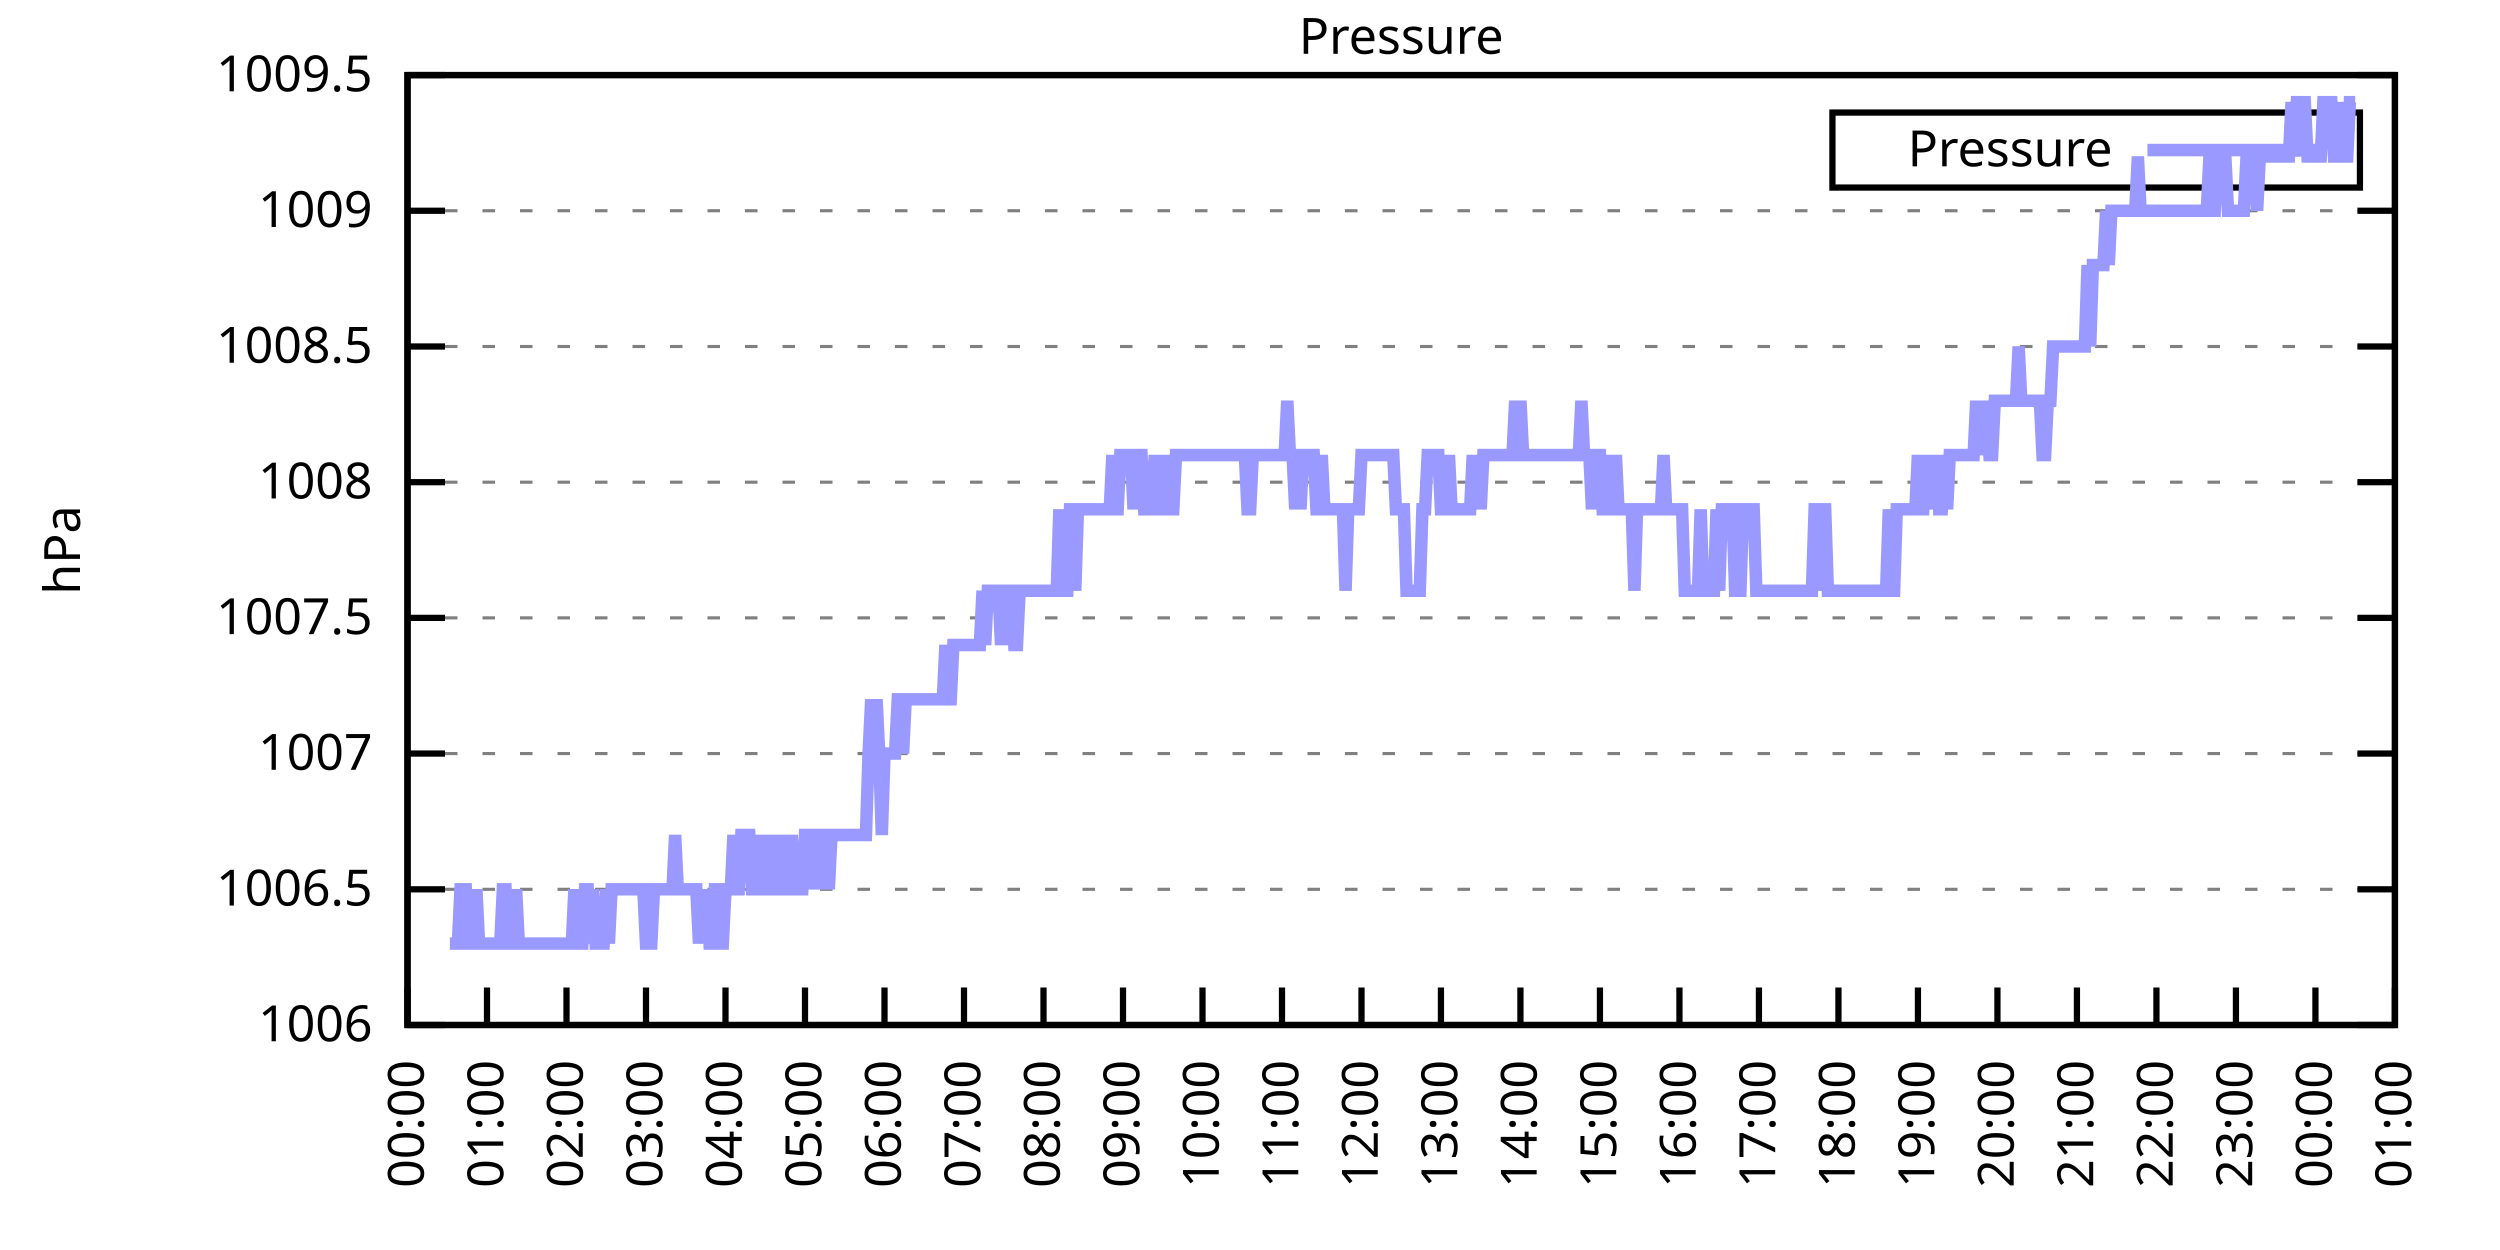
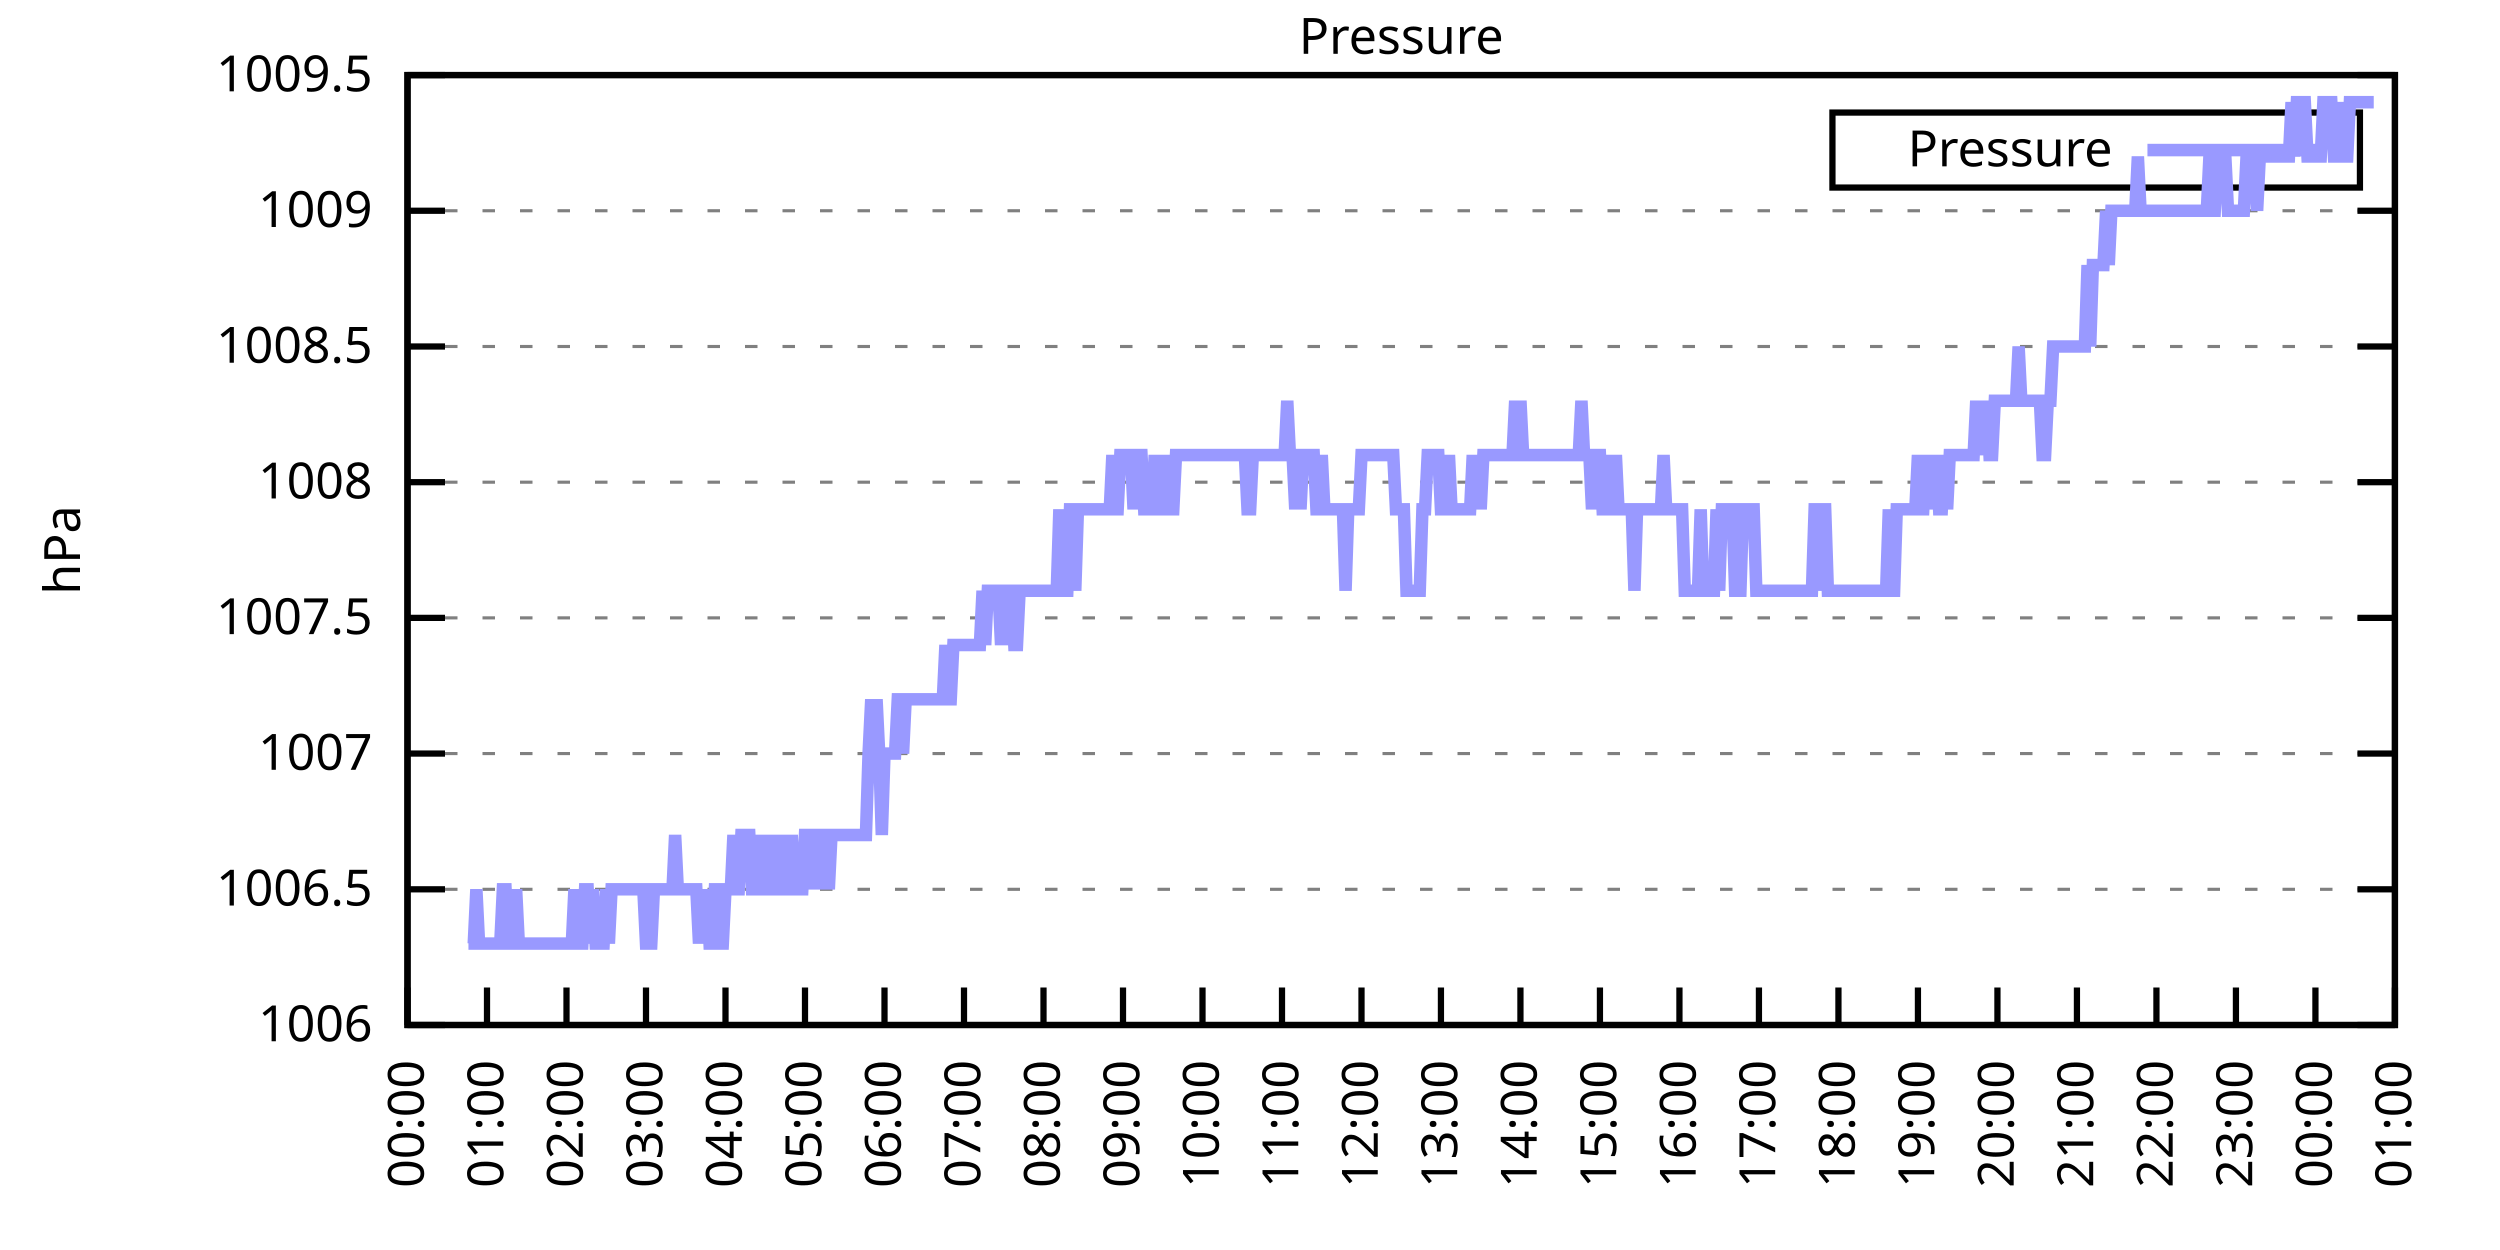
<svg xmlns="http://www.w3.org/2000/svg" xmlns:xlink="http://www.w3.org/1999/xlink" width="400" height="200" viewBox="0 0 400 200">
  <g id="gnuplot_canvas">
    <rect x="0" y="0" width="400" height="200" fill="none" />
    <defs>
      <circle id="gpDot" r="0.5" stroke-width="0.5" stroke="currentColor" />
      <path id="gpPt0" stroke-width="0.333" stroke="currentColor" d="M-1,0 h2 M0,-1 v2" />
      <path id="gpPt1" stroke-width="0.333" stroke="currentColor" d="M-1,-1 L1,1 M1,-1 L-1,1" />
      <path id="gpPt2" stroke-width="0.333" stroke="currentColor" d="M-1,0 L1,0 M0,-1 L0,1 M-1,-1 L1,1 M-1,1 L1,-1" />
      <rect id="gpPt3" stroke-width="0.333" stroke="currentColor" x="-1" y="-1" width="2" height="2" />
      <rect id="gpPt4" stroke-width="0.333" stroke="currentColor" fill="currentColor" x="-1" y="-1" width="2" height="2" />
      <circle id="gpPt5" stroke-width="0.333" stroke="currentColor" cx="0" cy="0" r="1" />
      <use xlink:href="#gpPt5" id="gpPt6" fill="currentColor" stroke="none" />
      <path id="gpPt7" stroke-width="0.333" stroke="currentColor" d="M0,-1.33 L-1.33,0.67 L1.33,0.67 z" />
      <use xlink:href="#gpPt7" id="gpPt8" fill="currentColor" stroke="none" />
      <use xlink:href="#gpPt7" id="gpPt9" stroke="currentColor" transform="rotate(180)" />
      <use xlink:href="#gpPt9" id="gpPt10" fill="currentColor" stroke="none" />
      <use xlink:href="#gpPt3" id="gpPt11" stroke="currentColor" transform="rotate(45)" />
      <use xlink:href="#gpPt11" id="gpPt12" fill="currentColor" stroke="none" />
      <path id="gpPt13" stroke-width="0.333" stroke="currentColor" d="M0,1.330 L1.265,0.411 L0.782,-1.067 L-0.782,-1.076 L-1.265,0.411 z" />
      <use xlink:href="#gpPt13" id="gpPt14" fill="currentColor" stroke="none" />
      <filter id="textbox" filterUnits="objectBoundingBox" x="0" y="0" height="1" width="1">
        <feFlood flood-color="white" flood-opacity="1" result="bgnd" />
        <feComposite in="SourceGraphic" in2="bgnd" operator="atop" />
      </filter>
      <filter id="greybox" filterUnits="objectBoundingBox" x="0" y="0" height="1" width="1">
        <feFlood flood-color="lightgrey" flood-opacity="1" result="grey" />
        <feComposite in="SourceGraphic" in2="grey" operator="atop" />
      </filter>
    </defs>
    <g fill="none" color="white" stroke="currentColor" stroke-width="1.00" stroke-linecap="butt" stroke-linejoin="miter">
</g>
    <g fill="none" color="black" stroke="currentColor" stroke-width="1.00" stroke-linecap="butt" stroke-linejoin="miter">
      <g stroke="none" shape-rendering="crispEdges">
        <polygon fill="rgb(255, 255, 255)" points="65.20,164.00 383.18,164.00 383.18,12.02 65.20,12.02 " />
      </g>
    </g>
    <g fill="none" color="black" stroke="currentColor" stroke-width="1.00" stroke-linecap="butt" stroke-linejoin="miter">
</g>
    <g fill="none" color="black" stroke="black" stroke-width="0.50" stroke-linecap="butt" stroke-linejoin="miter">
</g>
    <g fill="none" color="gray" stroke="currentColor" stroke-width="0.50" stroke-linecap="butt" stroke-linejoin="miter">
      <path stroke="gray" stroke-dasharray="2,4" class="gridline" d="M65.20,164.00 L383.19,164.00  " />
    </g>
    <g fill="none" color="gray" stroke="gray" stroke-width="1.00" stroke-linecap="butt" stroke-linejoin="miter">
</g>
    <g fill="none" color="black" stroke="currentColor" stroke-width="1.00" stroke-linecap="butt" stroke-linejoin="miter">
      <path stroke="black" d="M65.20,164.00 L71.20,164.00 M383.19,164.00 L377.19,164.00  " />
      <g transform="translate(59.60,166.60)" stroke="none" fill="black" font-family="Sans" font-size="8.00" text-anchor="end">
        <text>
          <tspan font-family="Sans"> 1006</tspan>
        </text>
      </g>
    </g>
    <g fill="none" color="black" stroke="currentColor" stroke-width="1.00" stroke-linecap="butt" stroke-linejoin="miter">
</g>
    <g fill="none" color="black" stroke="black" stroke-width="0.50" stroke-linecap="butt" stroke-linejoin="miter">
</g>
    <g fill="none" color="gray" stroke="currentColor" stroke-width="0.50" stroke-linecap="butt" stroke-linejoin="miter">
      <path stroke="gray" stroke-dasharray="2,4" class="gridline" d="M65.20,142.29 L383.19,142.29  " />
    </g>
    <g fill="none" color="gray" stroke="gray" stroke-width="1.00" stroke-linecap="butt" stroke-linejoin="miter">
</g>
    <g fill="none" color="black" stroke="currentColor" stroke-width="1.00" stroke-linecap="butt" stroke-linejoin="miter">
      <path stroke="black" d="M65.20,142.29 L71.20,142.29 M383.19,142.29 L377.19,142.29  " />
      <g transform="translate(59.60,144.89)" stroke="none" fill="black" font-family="Sans" font-size="8.00" text-anchor="end">
        <text>
          <tspan font-family="Sans"> 1006.5</tspan>
        </text>
      </g>
    </g>
    <g fill="none" color="black" stroke="currentColor" stroke-width="1.00" stroke-linecap="butt" stroke-linejoin="miter">
</g>
    <g fill="none" color="black" stroke="black" stroke-width="0.50" stroke-linecap="butt" stroke-linejoin="miter">
</g>
    <g fill="none" color="gray" stroke="currentColor" stroke-width="0.50" stroke-linecap="butt" stroke-linejoin="miter">
      <path stroke="gray" stroke-dasharray="2,4" class="gridline" d="M65.20,120.57 L383.19,120.57  " />
    </g>
    <g fill="none" color="gray" stroke="gray" stroke-width="1.00" stroke-linecap="butt" stroke-linejoin="miter">
</g>
    <g fill="none" color="black" stroke="currentColor" stroke-width="1.00" stroke-linecap="butt" stroke-linejoin="miter">
      <path stroke="black" d="M65.20,120.57 L71.20,120.57 M383.19,120.57 L377.19,120.57  " />
      <g transform="translate(59.60,123.17)" stroke="none" fill="black" font-family="Sans" font-size="8.00" text-anchor="end">
        <text>
          <tspan font-family="Sans"> 1007</tspan>
        </text>
      </g>
    </g>
    <g fill="none" color="black" stroke="currentColor" stroke-width="1.00" stroke-linecap="butt" stroke-linejoin="miter">
</g>
    <g fill="none" color="black" stroke="black" stroke-width="0.50" stroke-linecap="butt" stroke-linejoin="miter">
</g>
    <g fill="none" color="gray" stroke="currentColor" stroke-width="0.50" stroke-linecap="butt" stroke-linejoin="miter">
      <path stroke="gray" stroke-dasharray="2,4" class="gridline" d="M65.20,98.86 L383.19,98.86  " />
    </g>
    <g fill="none" color="gray" stroke="gray" stroke-width="1.00" stroke-linecap="butt" stroke-linejoin="miter">
</g>
    <g fill="none" color="black" stroke="currentColor" stroke-width="1.00" stroke-linecap="butt" stroke-linejoin="miter">
      <path stroke="black" d="M65.20,98.86 L71.20,98.86 M383.19,98.86 L377.19,98.86  " />
      <g transform="translate(59.60,101.46)" stroke="none" fill="black" font-family="Sans" font-size="8.00" text-anchor="end">
        <text>
          <tspan font-family="Sans"> 1007.5</tspan>
        </text>
      </g>
    </g>
    <g fill="none" color="black" stroke="currentColor" stroke-width="1.00" stroke-linecap="butt" stroke-linejoin="miter">
</g>
    <g fill="none" color="black" stroke="black" stroke-width="0.50" stroke-linecap="butt" stroke-linejoin="miter">
</g>
    <g fill="none" color="gray" stroke="currentColor" stroke-width="0.50" stroke-linecap="butt" stroke-linejoin="miter">
      <path stroke="gray" stroke-dasharray="2,4" class="gridline" d="M65.20,77.15 L383.19,77.15  " />
    </g>
    <g fill="none" color="gray" stroke="gray" stroke-width="1.00" stroke-linecap="butt" stroke-linejoin="miter">
</g>
    <g fill="none" color="black" stroke="currentColor" stroke-width="1.00" stroke-linecap="butt" stroke-linejoin="miter">
      <path stroke="black" d="M65.20,77.15 L71.20,77.15 M383.19,77.15 L377.19,77.15  " />
      <g transform="translate(59.60,79.75)" stroke="none" fill="black" font-family="Sans" font-size="8.00" text-anchor="end">
        <text>
          <tspan font-family="Sans"> 1008</tspan>
        </text>
      </g>
    </g>
    <g fill="none" color="black" stroke="currentColor" stroke-width="1.00" stroke-linecap="butt" stroke-linejoin="miter">
</g>
    <g fill="none" color="black" stroke="black" stroke-width="0.50" stroke-linecap="butt" stroke-linejoin="miter">
</g>
    <g fill="none" color="gray" stroke="currentColor" stroke-width="0.50" stroke-linecap="butt" stroke-linejoin="miter">
      <path stroke="gray" stroke-dasharray="2,4" class="gridline" d="M65.20,55.44 L383.19,55.44  " />
    </g>
    <g fill="none" color="gray" stroke="gray" stroke-width="1.00" stroke-linecap="butt" stroke-linejoin="miter">
</g>
    <g fill="none" color="black" stroke="currentColor" stroke-width="1.00" stroke-linecap="butt" stroke-linejoin="miter">
      <path stroke="black" d="M65.20,55.44 L71.20,55.44 M383.19,55.44 L377.19,55.44  " />
      <g transform="translate(59.60,58.04)" stroke="none" fill="black" font-family="Sans" font-size="8.00" text-anchor="end">
        <text>
          <tspan font-family="Sans"> 1008.5</tspan>
        </text>
      </g>
    </g>
    <g fill="none" color="black" stroke="currentColor" stroke-width="1.00" stroke-linecap="butt" stroke-linejoin="miter">
</g>
    <g fill="none" color="black" stroke="black" stroke-width="0.50" stroke-linecap="butt" stroke-linejoin="miter">
</g>
    <g fill="none" color="gray" stroke="currentColor" stroke-width="0.50" stroke-linecap="butt" stroke-linejoin="miter">
      <path stroke="gray" stroke-dasharray="2,4" class="gridline" d="M65.20,33.72 L383.19,33.72  " />
    </g>
    <g fill="none" color="gray" stroke="gray" stroke-width="1.00" stroke-linecap="butt" stroke-linejoin="miter">
</g>
    <g fill="none" color="black" stroke="currentColor" stroke-width="1.00" stroke-linecap="butt" stroke-linejoin="miter">
      <path stroke="black" d="M65.20,33.72 L71.20,33.72 M383.19,33.72 L377.19,33.72  " />
      <g transform="translate(59.60,36.32)" stroke="none" fill="black" font-family="Sans" font-size="8.00" text-anchor="end">
        <text>
          <tspan font-family="Sans"> 1009</tspan>
        </text>
      </g>
    </g>
    <g fill="none" color="black" stroke="currentColor" stroke-width="1.00" stroke-linecap="butt" stroke-linejoin="miter">
</g>
    <g fill="none" color="black" stroke="black" stroke-width="0.50" stroke-linecap="butt" stroke-linejoin="miter">
</g>
    <g fill="none" color="gray" stroke="currentColor" stroke-width="0.50" stroke-linecap="butt" stroke-linejoin="miter">
      <path stroke="gray" stroke-dasharray="2,4" class="gridline" d="M65.20,12.01 L383.19,12.01  " />
    </g>
    <g fill="none" color="gray" stroke="gray" stroke-width="1.00" stroke-linecap="butt" stroke-linejoin="miter">
</g>
    <g fill="none" color="black" stroke="currentColor" stroke-width="1.00" stroke-linecap="butt" stroke-linejoin="miter">
      <path stroke="black" d="M65.20,12.01 L71.20,12.01 M383.19,12.01 L377.19,12.01  " />
      <g transform="translate(59.60,14.61)" stroke="none" fill="black" font-family="Sans" font-size="8.00" text-anchor="end">
        <text>
          <tspan font-family="Sans"> 1009.5</tspan>
        </text>
      </g>
    </g>
    <g fill="none" color="black" stroke="currentColor" stroke-width="1.00" stroke-linecap="butt" stroke-linejoin="miter">
      <path stroke="black" d="M65.20,164.00 L65.20,158.00  " />
      <g transform="translate(67.80,169.60) rotate(270.00)" stroke="none" fill="black" font-family="Sans" font-size="8.00" text-anchor="end">
        <text>
          <tspan font-family="Sans">00:00</tspan>
        </text>
      </g>
    </g>
    <g fill="none" color="black" stroke="currentColor" stroke-width="1.00" stroke-linecap="butt" stroke-linejoin="miter">
      <path stroke="black" d="M77.92,164.00 L77.92,158.00  " />
      <g transform="translate(80.52,169.60) rotate(270.00)" stroke="none" fill="black" font-family="Sans" font-size="8.00" text-anchor="end">
        <text>
          <tspan font-family="Sans">01:00</tspan>
        </text>
      </g>
    </g>
    <g fill="none" color="black" stroke="currentColor" stroke-width="1.00" stroke-linecap="butt" stroke-linejoin="miter">
      <path stroke="black" d="M90.64,164.00 L90.64,158.00  " />
      <g transform="translate(93.24,169.60) rotate(270.00)" stroke="none" fill="black" font-family="Sans" font-size="8.00" text-anchor="end">
        <text>
          <tspan font-family="Sans">02:00</tspan>
        </text>
      </g>
    </g>
    <g fill="none" color="black" stroke="currentColor" stroke-width="1.00" stroke-linecap="butt" stroke-linejoin="miter">
      <path stroke="black" d="M103.36,164.00 L103.36,158.00  " />
      <g transform="translate(105.96,169.60) rotate(270.00)" stroke="none" fill="black" font-family="Sans" font-size="8.00" text-anchor="end">
        <text>
          <tspan font-family="Sans">03:00</tspan>
        </text>
      </g>
    </g>
    <g fill="none" color="black" stroke="currentColor" stroke-width="1.00" stroke-linecap="butt" stroke-linejoin="miter">
      <path stroke="black" d="M116.08,164.00 L116.08,158.00  " />
      <g transform="translate(118.68,169.60) rotate(270.00)" stroke="none" fill="black" font-family="Sans" font-size="8.00" text-anchor="end">
        <text>
          <tspan font-family="Sans">04:00</tspan>
        </text>
      </g>
    </g>
    <g fill="none" color="black" stroke="currentColor" stroke-width="1.00" stroke-linecap="butt" stroke-linejoin="miter">
      <path stroke="black" d="M128.80,164.00 L128.80,158.00  " />
      <g transform="translate(131.40,169.60) rotate(270.00)" stroke="none" fill="black" font-family="Sans" font-size="8.00" text-anchor="end">
        <text>
          <tspan font-family="Sans">05:00</tspan>
        </text>
      </g>
    </g>
    <g fill="none" color="black" stroke="currentColor" stroke-width="1.00" stroke-linecap="butt" stroke-linejoin="miter">
      <path stroke="black" d="M141.52,164.00 L141.52,158.00  " />
      <g transform="translate(144.12,169.60) rotate(270.00)" stroke="none" fill="black" font-family="Sans" font-size="8.00" text-anchor="end">
        <text>
          <tspan font-family="Sans">06:00</tspan>
        </text>
      </g>
    </g>
    <g fill="none" color="black" stroke="currentColor" stroke-width="1.00" stroke-linecap="butt" stroke-linejoin="miter">
      <path stroke="black" d="M154.24,164.00 L154.24,158.00  " />
      <g transform="translate(156.84,169.60) rotate(270.00)" stroke="none" fill="black" font-family="Sans" font-size="8.00" text-anchor="end">
        <text>
          <tspan font-family="Sans">07:00</tspan>
        </text>
      </g>
    </g>
    <g fill="none" color="black" stroke="currentColor" stroke-width="1.00" stroke-linecap="butt" stroke-linejoin="miter">
      <path stroke="black" d="M166.96,164.00 L166.96,158.00  " />
      <g transform="translate(169.56,169.60) rotate(270.00)" stroke="none" fill="black" font-family="Sans" font-size="8.00" text-anchor="end">
        <text>
          <tspan font-family="Sans">08:00</tspan>
        </text>
      </g>
    </g>
    <g fill="none" color="black" stroke="currentColor" stroke-width="1.00" stroke-linecap="butt" stroke-linejoin="miter">
      <path stroke="black" d="M179.68,164.00 L179.68,158.00  " />
      <g transform="translate(182.28,169.60) rotate(270.00)" stroke="none" fill="black" font-family="Sans" font-size="8.00" text-anchor="end">
        <text>
          <tspan font-family="Sans">09:00</tspan>
        </text>
      </g>
    </g>
    <g fill="none" color="black" stroke="currentColor" stroke-width="1.00" stroke-linecap="butt" stroke-linejoin="miter">
      <path stroke="black" d="M192.40,164.00 L192.40,158.00  " />
      <g transform="translate(195.00,169.60) rotate(270.00)" stroke="none" fill="black" font-family="Sans" font-size="8.00" text-anchor="end">
        <text>
          <tspan font-family="Sans">10:00</tspan>
        </text>
      </g>
    </g>
    <g fill="none" color="black" stroke="currentColor" stroke-width="1.00" stroke-linecap="butt" stroke-linejoin="miter">
      <path stroke="black" d="M205.12,164.00 L205.12,158.00  " />
      <g transform="translate(207.72,169.60) rotate(270.00)" stroke="none" fill="black" font-family="Sans" font-size="8.00" text-anchor="end">
        <text>
          <tspan font-family="Sans">11:00</tspan>
        </text>
      </g>
    </g>
    <g fill="none" color="black" stroke="currentColor" stroke-width="1.00" stroke-linecap="butt" stroke-linejoin="miter">
      <path stroke="black" d="M217.84,164.00 L217.84,158.00  " />
      <g transform="translate(220.44,169.60) rotate(270.00)" stroke="none" fill="black" font-family="Sans" font-size="8.00" text-anchor="end">
        <text>
          <tspan font-family="Sans">12:00</tspan>
        </text>
      </g>
    </g>
    <g fill="none" color="black" stroke="currentColor" stroke-width="1.00" stroke-linecap="butt" stroke-linejoin="miter">
      <path stroke="black" d="M230.55,164.00 L230.55,158.00  " />
      <g transform="translate(233.15,169.60) rotate(270.00)" stroke="none" fill="black" font-family="Sans" font-size="8.00" text-anchor="end">
        <text>
          <tspan font-family="Sans">13:00</tspan>
        </text>
      </g>
    </g>
    <g fill="none" color="black" stroke="currentColor" stroke-width="1.00" stroke-linecap="butt" stroke-linejoin="miter">
      <path stroke="black" d="M243.27,164.00 L243.27,158.00  " />
      <g transform="translate(245.87,169.60) rotate(270.00)" stroke="none" fill="black" font-family="Sans" font-size="8.00" text-anchor="end">
        <text>
          <tspan font-family="Sans">14:00</tspan>
        </text>
      </g>
    </g>
    <g fill="none" color="black" stroke="currentColor" stroke-width="1.00" stroke-linecap="butt" stroke-linejoin="miter">
      <path stroke="black" d="M255.99,164.00 L255.99,158.00  " />
      <g transform="translate(258.59,169.60) rotate(270.00)" stroke="none" fill="black" font-family="Sans" font-size="8.00" text-anchor="end">
        <text>
          <tspan font-family="Sans">15:00</tspan>
        </text>
      </g>
    </g>
    <g fill="none" color="black" stroke="currentColor" stroke-width="1.00" stroke-linecap="butt" stroke-linejoin="miter">
      <path stroke="black" d="M268.71,164.00 L268.71,158.00  " />
      <g transform="translate(271.31,169.60) rotate(270.00)" stroke="none" fill="black" font-family="Sans" font-size="8.00" text-anchor="end">
        <text>
          <tspan font-family="Sans">16:00</tspan>
        </text>
      </g>
    </g>
    <g fill="none" color="black" stroke="currentColor" stroke-width="1.00" stroke-linecap="butt" stroke-linejoin="miter">
      <path stroke="black" d="M281.43,164.00 L281.43,158.00  " />
      <g transform="translate(284.03,169.60) rotate(270.00)" stroke="none" fill="black" font-family="Sans" font-size="8.00" text-anchor="end">
        <text>
          <tspan font-family="Sans">17:00</tspan>
        </text>
      </g>
    </g>
    <g fill="none" color="black" stroke="currentColor" stroke-width="1.00" stroke-linecap="butt" stroke-linejoin="miter">
      <path stroke="black" d="M294.15,164.00 L294.15,158.00  " />
      <g transform="translate(296.75,169.60) rotate(270.00)" stroke="none" fill="black" font-family="Sans" font-size="8.00" text-anchor="end">
        <text>
          <tspan font-family="Sans">18:00</tspan>
        </text>
      </g>
    </g>
    <g fill="none" color="black" stroke="currentColor" stroke-width="1.00" stroke-linecap="butt" stroke-linejoin="miter">
      <path stroke="black" d="M306.87,164.00 L306.87,158.00  " />
      <g transform="translate(309.47,169.60) rotate(270.00)" stroke="none" fill="black" font-family="Sans" font-size="8.00" text-anchor="end">
        <text>
          <tspan font-family="Sans">19:00</tspan>
        </text>
      </g>
    </g>
    <g fill="none" color="black" stroke="currentColor" stroke-width="1.00" stroke-linecap="butt" stroke-linejoin="miter">
      <path stroke="black" d="M319.59,164.00 L319.59,158.00  " />
      <g transform="translate(322.19,169.60) rotate(270.00)" stroke="none" fill="black" font-family="Sans" font-size="8.00" text-anchor="end">
        <text>
          <tspan font-family="Sans">20:00</tspan>
        </text>
      </g>
    </g>
    <g fill="none" color="black" stroke="currentColor" stroke-width="1.00" stroke-linecap="butt" stroke-linejoin="miter">
      <path stroke="black" d="M332.31,164.00 L332.31,158.00  " />
      <g transform="translate(334.91,169.60) rotate(270.00)" stroke="none" fill="black" font-family="Sans" font-size="8.00" text-anchor="end">
        <text>
          <tspan font-family="Sans">21:00</tspan>
        </text>
      </g>
    </g>
    <g fill="none" color="black" stroke="currentColor" stroke-width="1.00" stroke-linecap="butt" stroke-linejoin="miter">
      <path stroke="black" d="M345.03,164.00 L345.03,158.00  " />
      <g transform="translate(347.63,169.60) rotate(270.00)" stroke="none" fill="black" font-family="Sans" font-size="8.00" text-anchor="end">
        <text>
          <tspan font-family="Sans">22:00</tspan>
        </text>
      </g>
    </g>
    <g fill="none" color="black" stroke="currentColor" stroke-width="1.00" stroke-linecap="butt" stroke-linejoin="miter">
      <path stroke="black" d="M357.75,164.00 L357.75,158.00  " />
      <g transform="translate(360.35,169.60) rotate(270.00)" stroke="none" fill="black" font-family="Sans" font-size="8.00" text-anchor="end">
        <text>
          <tspan font-family="Sans">23:00</tspan>
        </text>
      </g>
    </g>
    <g fill="none" color="black" stroke="currentColor" stroke-width="1.00" stroke-linecap="butt" stroke-linejoin="miter">
      <path stroke="black" d="M370.47,164.00 L370.47,158.00  " />
      <g transform="translate(373.07,169.60) rotate(270.00)" stroke="none" fill="black" font-family="Sans" font-size="8.00" text-anchor="end">
        <text>
          <tspan font-family="Sans">00:00</tspan>
        </text>
      </g>
    </g>
    <g fill="none" color="black" stroke="currentColor" stroke-width="1.00" stroke-linecap="butt" stroke-linejoin="miter">
      <path stroke="black" d="M383.19,164.00 L383.19,158.00  " />
      <g transform="translate(385.79,169.60) rotate(270.00)" stroke="none" fill="black" font-family="Sans" font-size="8.00" text-anchor="end">
        <text>
          <tspan font-family="Sans">01:00</tspan>
        </text>
      </g>
    </g>
    <g fill="none" color="black" stroke="currentColor" stroke-width="1.00" stroke-linecap="butt" stroke-linejoin="miter">
</g>
    <g fill="none" color="black" stroke="currentColor" stroke-width="1.00" stroke-linecap="butt" stroke-linejoin="miter">
      <path stroke="black" d="M65.20,12.01 L65.20,164.00 L383.19,164.00 L383.19,12.01 L65.20,12.01 Z  " />
    </g>
    <g fill="none" color="black" stroke="currentColor" stroke-width="1.00" stroke-linecap="butt" stroke-linejoin="miter">
</g>
    <g fill="none" color="black" stroke="currentColor" stroke-width="1.00" stroke-linecap="butt" stroke-linejoin="miter">
      <path stroke="black" d="M293.19,30.01 L293.19,18.01 L377.59,18.01 L377.59,30.01 L293.19,30.01 Z  " />
    </g>
    <g id="Pressure_plot_1">
      <g fill="none" color="white" stroke="black" stroke-width="2.00" stroke-linecap="butt" stroke-linejoin="miter">
</g>
      <g fill="none" color="black" stroke="currentColor" stroke-width="2.00" stroke-linecap="butt" stroke-linejoin="miter">
        <g transform="translate(337.99,26.61)" stroke="none" fill="black" font-family="Sans" font-size="8.00" text-anchor="end">
          <text>
            <tspan font-family="Sans">Pressure</tspan>
          </text>
        </g>
      </g>
      <g fill="none" color="black" stroke="currentColor" stroke-width="2.00" stroke-linecap="butt" stroke-linejoin="miter">
-         <path stroke="rgb(153, 153, 255)" d="M343.59,24.01 L371.99,24.01 M71.98,150.97 L72.41,150.97 L72.83,150.97 L73.26,150.97 L73.68,142.29 L74.10,142.29   L74.53,142.29 L74.95,150.97 L75.38,150.97 L75.80,150.97 L76.22,142.29 L76.65,150.97 L77.07,150.97 L77.50,150.97   L77.92,150.97 L78.34,150.97 L78.77,150.97 L79.19,150.97 L79.62,150.97 L80.04,150.97 L80.46,142.29 L80.89,142.29   L81.31,150.97 L81.74,150.97 L82.16,150.97 L82.58,142.29 L83.01,150.97 L83.43,150.97 L83.86,150.97 L84.28,150.97   L84.70,150.97 L85.13,150.97 L85.55,150.97 L85.98,150.97 L86.40,150.97 L86.82,150.97 L87.25,150.97 L87.67,150.97   L88.10,150.97 L88.52,150.97 L88.94,150.97 L89.37,150.97 L89.79,150.97 L90.22,150.97 L90.64,150.97 L91.06,150.97   L91.49,150.97 L91.91,142.29 L92.34,150.97 L92.76,150.97 L93.18,150.97 L93.61,142.29 L94.03,142.29 L94.46,150.97   L94.88,142.29 L95.30,150.97 L95.73,150.97 L96.15,150.97 L96.58,150.97 L97.00,142.29 L97.42,150.97 L97.85,142.29   L98.27,142.29 L98.69,142.29 L99.12,142.29 L99.54,142.29 L99.97,142.29 L100.39,142.29 L100.81,142.29 L101.24,142.29   L101.66,142.29 L102.09,142.29 L102.51,142.29 L102.93,142.29 L103.36,150.97 L103.78,150.97 L104.21,150.97 L104.63,142.29   L105.05,142.29 L105.48,142.29 L105.90,142.29 L106.33,142.29 L106.75,142.29 L107.17,142.29 L107.60,142.29 L108.02,133.60   L108.45,142.29 L108.87,142.29 L109.29,142.29 L109.72,142.29 L110.14,142.29 L110.57,142.29 L110.99,142.29 L111.41,142.29   L111.84,150.97 L112.26,142.29 L112.69,150.97 L113.11,142.29 L113.53,150.97 L113.96,150.97 L114.38,142.29 L114.81,142.29   L115.23,150.97 L115.65,150.97 L116.08,142.29 L116.50,142.29 L116.93,142.29 L117.35,133.60 L117.77,142.29 L118.20,142.29   L118.62,133.60 L119.05,133.60 L119.47,133.60 L119.89,133.60 L120.32,142.29 L120.74,142.29 L121.17,142.29 L121.59,133.60   L122.01,142.29 L122.44,133.60 L122.86,142.29 L123.29,142.29 L123.71,133.60 L124.13,142.29 L124.56,142.29 L124.98,133.60   L125.41,142.29 L125.83,142.29 L126.25,142.29 L126.68,133.60 L127.10,142.29 L127.53,142.29 L127.95,142.29 L128.37,142.29   L128.80,133.60 L129.22,133.60 L129.65,142.29 L130.07,133.60 L130.49,133.60 L130.92,142.29 L131.34,133.60 L131.77,133.60   L132.19,133.60 L132.61,142.29 L133.04,133.60 L133.46,133.60 L133.89,133.60 L134.31,133.60 L134.73,133.60 L135.16,133.60   L135.58,133.60 L136.01,133.60 L136.43,133.60 L136.85,133.60 L137.28,133.60 L137.70,133.60 L138.13,133.60 L138.55,133.60   L138.97,120.57 L139.40,111.89 L139.82,120.57 L140.25,111.89 L140.67,120.57 L141.09,133.60 L141.52,120.57 L141.94,120.57   L142.37,120.57 L142.79,120.57 L143.21,120.57 L143.64,111.89 L144.06,111.89 L144.49,120.57 L144.91,111.89 L145.33,111.89   L145.76,111.89 L146.18,111.89 L146.61,111.89 L147.03,111.89 L147.45,111.89 L147.88,111.89 L148.30,111.89 L148.73,111.89   L149.15,111.89 L149.57,111.89 L150.00,111.89 L150.42,111.89 L150.85,111.89 L151.27,103.20 L151.69,111.89 L152.12,111.89   L152.54,103.20 L152.97,103.20 L153.39,103.20 L153.81,103.20 L154.24,103.20 L154.66,103.20 L155.09,103.20 L155.51,103.20   L155.93,103.20 L156.36,103.20 L156.78,103.20 L157.21,94.52 L157.63,103.20 L158.05,94.52 L158.48,94.52 L158.90,94.52   L159.33,94.52 L159.75,94.52 L160.17,103.20 L160.60,94.52 L161.02,103.20 L161.44,94.52 L161.87,94.52 L162.29,103.20   L162.72,103.20 L163.14,94.52 L163.56,94.52 L163.99,94.52 L164.41,94.52 L164.84,94.52 L165.26,94.52 L165.68,94.52   L166.11,94.52 L166.53,94.52 L166.96,94.52 L167.38,94.52 L167.80,94.52 L168.23,94.52 L168.65,94.52 L169.08,94.52   L169.50,81.49 L169.92,94.52 L170.35,94.52 L170.77,94.52 L171.20,81.49 L171.62,81.49 L172.04,94.52 L172.47,81.49   L172.89,81.49 L173.32,81.49 L173.74,81.49 L174.16,81.49 L174.59,81.49 L175.01,81.49 L175.44,81.49 L175.86,81.49   L176.28,81.49 L176.71,81.49 L177.13,81.49 L177.56,81.49 L177.98,72.81 L178.40,81.49 L178.83,81.49 L179.25,72.81   L179.68,72.81 L180.10,72.81 L180.52,72.81 L180.95,72.81 L181.37,81.49 L181.80,72.81 L182.22,72.81 L182.64,72.81   L183.07,81.49 L183.49,81.49 L183.92,81.49 L184.34,81.49 L184.76,72.81 L185.19,81.49 L185.61,81.49 L186.04,72.81   L186.46,81.49 L186.88,72.81 L187.31,81.49 L187.73,81.49 L188.16,72.81 L188.58,72.81 L189.00,72.81 L189.43,72.81   L189.85,72.81 L190.28,72.81 L190.70,72.81 L191.12,72.81 L191.55,72.81 L191.97,72.81 L192.40,72.81 L192.82,72.81   L193.24,72.81 L193.67,72.81 L194.09,72.81 L194.52,72.81 L194.94,72.81 L195.36,72.81 L195.79,72.81 L196.21,72.81   L196.64,72.81 L197.06,72.81 L197.48,72.81 L197.91,72.81 L198.33,72.81 L198.76,72.81 L199.18,72.81 L199.60,81.49   L200.03,81.49 L200.45,72.81 L200.88,72.81 L201.30,72.81 L201.72,72.81 L202.15,72.81 L202.57,72.81 L203.00,72.81   L203.42,72.81 L203.84,72.81 L204.27,72.81 L204.69,72.81 L205.12,72.81 L205.54,72.81 L205.96,64.12 L206.39,72.81   L206.81,72.81 L207.24,81.49 L207.66,72.81 L208.08,81.49 L208.51,72.81 L208.93,72.81 L209.36,72.81 L209.78,72.81   L210.20,72.81 L210.63,81.49 L211.05,81.49 L211.48,72.81 L211.90,81.49 L212.32,81.49 L212.75,81.49 L213.17,81.49   L213.60,81.49 L214.02,81.49 L214.44,81.49 L214.87,81.49 L215.29,94.52 L215.72,81.49 L216.14,81.49 L216.56,81.49   L216.99,81.49 L217.41,81.49 L217.84,72.81 L218.26,72.81 L218.68,72.81 L219.11,72.81 L219.53,72.81 L219.96,72.81   L220.38,72.81 L220.80,72.81 L221.23,72.81 L221.65,72.81 L222.08,72.81 L222.50,72.81 L222.92,72.81 L223.35,81.49   L223.77,81.49 L224.20,81.49 L224.62,81.49 L225.04,94.52 L225.47,94.52 L225.89,94.52 L226.31,94.52 L226.74,94.52   L227.16,94.52 L227.59,81.49 L228.01,81.49 L228.43,72.81 L228.86,72.81 L229.28,72.81 L229.71,72.81 L230.13,72.81   L230.55,81.49 L230.98,81.49 L231.40,81.49 L231.83,72.81 L232.25,81.49 L232.67,81.49 L233.10,81.49 L233.52,81.49   L233.95,81.49 L234.37,81.49 L234.79,81.49 L235.22,81.49 L235.64,72.81 L236.07,81.49 L236.49,72.81 L236.91,81.49   L237.34,72.81 L237.76,72.81 L238.19,72.81 L238.61,72.81 L239.03,72.81 L239.46,72.81 L239.88,72.81 L240.31,72.81   L240.73,72.81 L241.15,72.81 L241.58,72.81 L242.00,72.81 L242.43,64.12 L242.85,72.81 L243.27,64.12 L243.70,72.81   L244.12,72.81 L244.55,72.81 L244.97,72.81 L245.39,72.81 L245.82,72.81 L246.24,72.81 L246.67,72.81 L247.09,72.81   L247.51,72.81 L247.94,72.81 L248.36,72.81 L248.79,72.81 L249.21,72.81 L249.63,72.81 L250.06,72.81 L250.48,72.81   L250.91,72.81 L251.33,72.81 L251.75,72.81 L252.18,72.81 L252.60,72.81 L253.03,64.12 L253.45,72.81 L253.87,72.81   L254.30,72.81 L254.72,81.49 L255.15,72.81 L255.57,72.81 L255.99,72.81 L256.42,81.49 L256.84,81.49 L257.27,72.81   L257.69,81.49 L258.11,81.49 L258.54,72.81 L258.96,81.49 L259.39,81.49 L259.81,81.49 L260.23,81.49 L260.66,81.49   L261.08,81.49 L261.51,94.52 L261.93,81.49 L262.35,81.49 L262.78,81.49 L263.20,81.49 L263.63,81.49 L264.05,81.49   L264.47,81.49 L264.90,81.49 L265.32,81.49 L265.75,81.49 L266.17,72.81 L266.59,81.49 L267.02,81.49 L267.44,81.49   L267.87,81.49 L268.29,81.49 L268.71,81.49 L269.14,81.49 L269.56,94.52 L269.99,94.52 L270.41,94.52 L270.83,94.52   L271.26,94.52 L271.68,94.52 L272.11,81.49 L272.53,94.52 L272.95,94.52 L273.38,94.52 L273.80,94.52 L274.23,94.52   L274.65,81.49 L275.07,94.52 L275.50,81.49 L275.92,81.49 L276.35,81.49 L276.77,81.49 L277.19,81.49 L277.62,94.52   L278.04,94.52 L278.47,94.52 L278.89,81.49 L279.31,81.49 L279.74,81.49 L280.16,81.49 L280.59,81.49 L281.01,94.52   L281.43,94.52 L281.86,94.52 L282.28,94.52 L282.71,94.52 L283.13,94.52 L283.55,94.52 L283.98,94.52 L284.40,94.52   L284.83,94.52 L285.25,94.52 L285.67,94.52 L286.10,94.52 L286.52,94.52 L286.95,94.52 L287.37,94.52 L287.79,94.52   L288.22,94.52 L288.64,94.52 L289.06,94.52 L289.49,94.52 L289.91,94.52 L290.34,81.49 L290.76,81.49 L291.18,94.52   L291.61,81.49 L292.03,81.49 L292.46,94.52 L292.88,94.52 L293.30,94.52 L293.73,94.52 L294.15,94.52 L294.58,94.52   L295.00,94.52 L295.42,94.52 L295.85,94.52 L296.27,94.52 L296.70,94.52 L297.12,94.52 L297.54,94.52 L297.97,94.52   L298.39,94.52 L298.82,94.52 L299.24,94.52 L299.66,94.52 L300.09,94.52 L300.51,94.52 L300.94,94.52 L301.36,94.52   L301.78,94.52 L302.21,81.49 L302.63,94.52 L303.06,94.52 L303.48,81.49 L303.90,81.49 L304.33,81.49 L304.75,81.49   L305.18,81.49 L305.60,81.49 L306.02,81.49 L306.45,81.49 L306.87,72.81 L307.30,81.49 L307.72,81.49 L308.14,72.81   L308.57,81.49 L308.99,72.81 L309.42,81.49 L309.84,72.81 L310.26,81.49 L310.69,81.49 L311.11,72.81 L311.54,81.49   L311.96,72.81 L312.38,72.81 L312.81,72.81 L313.23,72.81 L313.66,72.81 L314.08,72.81 L314.50,72.81 L314.93,72.81   L315.35,72.81 L315.78,72.81 L316.20,64.12 L316.62,72.81 L317.05,64.12 L317.47,72.81 L317.90,64.12 L318.32,72.81   L318.74,72.81 L319.17,64.12 L319.59,64.12 L320.02,64.12 L320.44,64.12 L320.86,64.12 L321.29,64.12 L321.71,64.12   L322.14,64.12 L322.56,64.12 L322.98,55.44 L323.41,64.12 L323.83,64.12 L324.26,64.12 L324.68,64.12 L325.10,64.12   L325.53,64.12 L325.95,64.12 L326.38,64.12 L326.80,72.81 L327.22,72.81 L327.65,64.12 L328.07,64.12 L328.50,55.44   L328.92,55.44 L329.34,55.44 L329.77,55.44 L330.19,55.44 L330.62,55.44 L331.04,55.44 L331.46,55.44 L331.89,55.44   L332.31,55.44 L332.74,55.44 L333.16,55.44 L333.58,55.44 L334.01,42.41 L334.43,55.44 L334.86,42.41 L335.28,42.41   L335.70,42.41 L336.13,42.41 L336.55,42.41 L336.98,33.72 L337.40,42.41 L337.82,33.72 L338.25,33.72 L338.67,33.72   L339.10,33.72 L339.52,33.72 L339.94,33.72 L340.37,33.72 L340.79,33.72 L341.22,33.72 L341.64,33.72 L342.06,25.04   L342.49,33.72 L342.91,33.72 L343.34,33.72 L343.76,33.72 L344.18,33.72 L344.61,33.72 L345.03,33.72 L345.46,33.72   L345.88,33.72 L346.30,33.72 L346.73,33.72 L347.15,33.72 L347.58,33.72 L348.00,33.72 L348.42,33.72 L348.85,33.72   L349.27,33.72 L349.70,33.72 L350.12,33.72 L350.54,33.72 L350.97,33.72 L351.39,33.72 L351.81,33.72 L352.24,33.72   L352.66,33.72 L353.09,33.72 L353.51,25.04 L353.93,33.72 L354.36,33.72 L354.78,25.04 L355.21,25.04 L355.63,25.04   L356.05,25.04 L356.48,33.72 L356.90,33.72 L357.33,33.72 L357.75,33.72 L358.17,33.72 L358.60,33.72 L359.02,33.72   L359.45,25.04 L359.87,25.04 L360.29,25.04 L360.72,25.04 L361.14,33.72 L361.57,25.04 L361.99,25.04 L362.41,25.04   L362.84,25.04 L363.26,25.04 L363.69,25.04 L364.11,25.04 L364.53,25.04 L364.96,25.04 L365.38,25.04 L365.81,25.04   L366.23,25.04 L366.65,16.35 L367.08,25.04 L367.50,16.35 L367.93,16.35 L368.35,16.35 L368.77,16.35 L369.20,25.04   L369.62,25.04 L370.05,25.04 L370.47,25.04 L370.89,25.04 L371.32,25.04 L371.74,16.35 L372.17,16.35 L372.59,16.35   L373.01,16.35 L373.44,25.04 L373.86,25.04 L374.29,25.04 L374.71,16.35 L375.13,25.04 L375.56,25.04 L375.98,16.35   L376.41,16.35 L376.83,16.35  " />
+         <path stroke="rgb(153, 153, 255)" d="M343.59,24.01 L371.99,24.01 M74.95,150.97 L75.38,150.97 L75.80,150.97 L76.22,142.29 L76.65,150.97 L77.07,150.97   L77.50,150.97 L77.92,150.97 L78.34,150.97 L78.77,150.97 L79.19,150.97 L79.62,150.97 L80.04,150.97 L80.46,142.29   L80.89,142.29 L81.31,150.97 L81.74,150.97 L82.16,150.97 L82.58,142.29 L83.01,150.97 L83.43,150.97 L83.86,150.97   L84.28,150.97 L84.70,150.97 L85.13,150.97 L85.55,150.97 L85.98,150.97 L86.40,150.97 L86.82,150.97 L87.25,150.97   L87.67,150.97 L88.10,150.97 L88.52,150.97 L88.94,150.97 L89.37,150.97 L89.79,150.97 L90.22,150.97 L90.64,150.97   L91.06,150.97 L91.49,150.97 L91.91,142.29 L92.34,150.97 L92.76,150.97 L93.18,150.97 L93.61,142.29 L94.03,142.29   L94.46,150.97 L94.88,142.29 L95.30,150.97 L95.73,150.97 L96.15,150.97 L96.58,150.97 L97.00,142.29 L97.42,150.97   L97.85,142.29 L98.27,142.29 L98.69,142.29 L99.12,142.29 L99.54,142.29 L99.97,142.29 L100.39,142.29 L100.81,142.29   L101.24,142.29 L101.66,142.29 L102.09,142.29 L102.51,142.29 L102.93,142.29 L103.36,150.97 L103.78,150.97 L104.21,150.97   L104.63,142.29 L105.05,142.29 L105.48,142.29 L105.90,142.29 L106.33,142.29 L106.75,142.29 L107.17,142.29 L107.60,142.29   L108.02,133.60 L108.45,142.29 L108.87,142.29 L109.29,142.29 L109.72,142.29 L110.14,142.29 L110.57,142.29 L110.99,142.29   L111.41,142.29 L111.84,150.97 L112.26,142.29 L112.69,150.97 L113.11,142.29 L113.53,150.97 L113.96,150.97 L114.38,142.29   L114.81,142.29 L115.23,150.97 L115.65,150.97 L116.08,142.29 L116.50,142.29 L116.93,142.29 L117.35,133.60 L117.77,142.29   L118.20,142.29 L118.62,133.60 L119.05,133.60 L119.47,133.60 L119.89,133.60 L120.32,142.29 L120.74,142.29 L121.17,142.29   L121.59,133.60 L122.01,142.29 L122.44,133.60 L122.86,142.29 L123.29,142.29 L123.71,133.60 L124.13,142.29 L124.56,142.29   L124.98,133.60 L125.41,142.29 L125.83,142.29 L126.25,142.29 L126.68,133.60 L127.10,142.29 L127.53,142.29 L127.95,142.29   L128.37,142.29 L128.80,133.60 L129.22,133.60 L129.65,142.29 L130.07,133.60 L130.49,133.60 L130.92,142.29 L131.34,133.60   L131.77,133.60 L132.19,133.60 L132.61,142.29 L133.04,133.60 L133.46,133.60 L133.89,133.60 L134.31,133.60 L134.73,133.60   L135.16,133.60 L135.58,133.60 L136.01,133.60 L136.43,133.60 L136.85,133.60 L137.28,133.60 L137.70,133.60 L138.13,133.60   L138.55,133.60 L138.97,120.57 L139.40,111.89 L139.82,120.57 L140.25,111.89 L140.67,120.57 L141.09,133.60 L141.52,120.57   L141.94,120.57 L142.37,120.57 L142.79,120.57 L143.21,120.57 L143.64,111.89 L144.06,111.89 L144.49,120.57 L144.91,111.89   L145.33,111.89 L145.76,111.89 L146.18,111.89 L146.61,111.89 L147.03,111.89 L147.45,111.89 L147.88,111.89 L148.30,111.89   L148.73,111.89 L149.15,111.89 L149.57,111.89 L150.00,111.89 L150.42,111.89 L150.85,111.89 L151.27,103.20 L151.69,111.89   L152.12,111.89 L152.54,103.20 L152.97,103.20 L153.39,103.20 L153.81,103.20 L154.24,103.20 L154.66,103.20 L155.09,103.20   L155.51,103.20 L155.93,103.20 L156.36,103.20 L156.78,103.20 L157.21,94.52 L157.63,103.20 L158.05,94.52 L158.48,94.52   L158.90,94.52 L159.33,94.52 L159.75,94.52 L160.17,103.20 L160.60,94.52 L161.02,103.20 L161.44,94.52 L161.87,94.52   L162.29,103.20 L162.72,103.20 L163.14,94.52 L163.56,94.52 L163.99,94.52 L164.41,94.52 L164.84,94.52 L165.26,94.52   L165.68,94.52 L166.11,94.52 L166.53,94.52 L166.96,94.52 L167.38,94.52 L167.80,94.52 L168.23,94.52 L168.65,94.52   L169.08,94.52 L169.50,81.49 L169.92,94.52 L170.35,94.52 L170.77,94.52 L171.20,81.49 L171.62,81.49 L172.04,94.52   L172.47,81.49 L172.89,81.49 L173.32,81.49 L173.74,81.49 L174.16,81.49 L174.59,81.49 L175.01,81.49 L175.44,81.49   L175.86,81.49 L176.28,81.49 L176.71,81.49 L177.13,81.49 L177.56,81.49 L177.98,72.81 L178.40,81.49 L178.83,81.49   L179.25,72.81 L179.68,72.81 L180.10,72.81 L180.52,72.81 L180.95,72.81 L181.37,81.49 L181.80,72.81 L182.22,72.81   L182.64,72.81 L183.07,81.49 L183.49,81.49 L183.92,81.49 L184.34,81.49 L184.76,72.81 L185.19,81.49 L185.61,81.49   L186.04,72.81 L186.46,81.49 L186.88,72.81 L187.31,81.49 L187.73,81.49 L188.16,72.81 L188.58,72.81 L189.00,72.81   L189.43,72.81 L189.85,72.81 L190.28,72.81 L190.70,72.81 L191.12,72.81 L191.55,72.81 L191.97,72.81 L192.40,72.81   L192.82,72.81 L193.24,72.81 L193.67,72.81 L194.09,72.81 L194.52,72.81 L194.94,72.81 L195.36,72.81 L195.79,72.81   L196.21,72.81 L196.64,72.81 L197.06,72.81 L197.48,72.81 L197.91,72.81 L198.33,72.81 L198.76,72.81 L199.18,72.81   L199.60,81.49 L200.03,81.49 L200.45,72.81 L200.88,72.81 L201.30,72.81 L201.72,72.81 L202.15,72.81 L202.57,72.81   L203.00,72.81 L203.42,72.81 L203.84,72.81 L204.27,72.81 L204.69,72.81 L205.12,72.81 L205.54,72.81 L205.96,64.12   L206.39,72.81 L206.81,72.81 L207.24,81.49 L207.66,72.81 L208.08,81.49 L208.51,72.81 L208.93,72.81 L209.36,72.81   L209.78,72.81 L210.20,72.81 L210.63,81.49 L211.05,81.49 L211.48,72.81 L211.90,81.49 L212.32,81.49 L212.75,81.49   L213.17,81.49 L213.60,81.49 L214.02,81.49 L214.44,81.49 L214.87,81.49 L215.29,94.52 L215.72,81.49 L216.14,81.49   L216.56,81.49 L216.99,81.49 L217.41,81.49 L217.84,72.81 L218.26,72.81 L218.68,72.81 L219.11,72.81 L219.53,72.81   L219.96,72.81 L220.38,72.81 L220.80,72.81 L221.23,72.81 L221.65,72.81 L222.08,72.81 L222.50,72.81 L222.92,72.81   L223.35,81.49 L223.77,81.49 L224.20,81.49 L224.62,81.49 L225.04,94.52 L225.47,94.52 L225.89,94.52 L226.31,94.52   L226.74,94.52 L227.16,94.52 L227.59,81.49 L228.01,81.49 L228.43,72.81 L228.86,72.81 L229.28,72.81 L229.71,72.81   L230.13,72.81 L230.55,81.49 L230.98,81.49 L231.40,81.49 L231.83,72.81 L232.25,81.49 L232.67,81.49 L233.10,81.49   L233.52,81.49 L233.95,81.49 L234.37,81.49 L234.79,81.49 L235.22,81.49 L235.64,72.81 L236.07,81.49 L236.49,72.81   L236.91,81.49 L237.34,72.81 L237.76,72.81 L238.19,72.81 L238.61,72.81 L239.03,72.81 L239.46,72.81 L239.88,72.81   L240.31,72.81 L240.73,72.81 L241.15,72.81 L241.58,72.81 L242.00,72.81 L242.43,64.12 L242.85,72.81 L243.27,64.12   L243.70,72.81 L244.12,72.81 L244.55,72.81 L244.97,72.81 L245.39,72.81 L245.82,72.81 L246.24,72.81 L246.67,72.81   L247.09,72.81 L247.51,72.81 L247.94,72.81 L248.36,72.81 L248.79,72.81 L249.21,72.81 L249.63,72.81 L250.06,72.81   L250.48,72.81 L250.91,72.81 L251.33,72.81 L251.75,72.81 L252.18,72.81 L252.60,72.81 L253.03,64.12 L253.45,72.81   L253.87,72.81 L254.30,72.81 L254.72,81.49 L255.15,72.81 L255.57,72.81 L255.99,72.81 L256.42,81.49 L256.84,81.49   L257.27,72.81 L257.69,81.49 L258.11,81.49 L258.54,72.81 L258.96,81.49 L259.39,81.49 L259.81,81.49 L260.23,81.49   L260.66,81.49 L261.08,81.49 L261.51,94.52 L261.93,81.49 L262.35,81.49 L262.78,81.49 L263.20,81.49 L263.63,81.49   L264.05,81.49 L264.47,81.49 L264.90,81.49 L265.32,81.49 L265.75,81.49 L266.17,72.81 L266.59,81.49 L267.02,81.49   L267.44,81.49 L267.87,81.49 L268.29,81.49 L268.71,81.49 L269.14,81.49 L269.56,94.52 L269.99,94.52 L270.41,94.52   L270.83,94.52 L271.26,94.52 L271.68,94.52 L272.11,81.49 L272.53,94.52 L272.95,94.52 L273.38,94.52 L273.80,94.52   L274.23,94.52 L274.65,81.49 L275.07,94.52 L275.50,81.49 L275.92,81.49 L276.35,81.49 L276.77,81.49 L277.19,81.49   L277.62,94.52 L278.04,94.52 L278.47,94.52 L278.89,81.49 L279.31,81.49 L279.74,81.49 L280.16,81.49 L280.59,81.49   L281.01,94.52 L281.43,94.52 L281.86,94.52 L282.28,94.52 L282.71,94.52 L283.13,94.52 L283.55,94.52 L283.98,94.52   L284.40,94.52 L284.83,94.52 L285.25,94.52 L285.67,94.52 L286.10,94.52 L286.52,94.52 L286.95,94.52 L287.37,94.52   L287.79,94.52 L288.22,94.52 L288.64,94.52 L289.06,94.52 L289.49,94.52 L289.91,94.52 L290.34,81.49 L290.76,81.49   L291.18,94.52 L291.61,81.49 L292.03,81.49 L292.46,94.52 L292.88,94.52 L293.30,94.52 L293.73,94.52 L294.15,94.52   L294.58,94.52 L295.00,94.52 L295.42,94.52 L295.85,94.52 L296.27,94.52 L296.70,94.52 L297.12,94.52 L297.54,94.52   L297.97,94.52 L298.39,94.52 L298.82,94.52 L299.24,94.52 L299.66,94.52 L300.09,94.52 L300.51,94.52 L300.94,94.52   L301.36,94.52 L301.78,94.52 L302.21,81.49 L302.63,94.52 L303.06,94.52 L303.48,81.49 L303.90,81.49 L304.33,81.49   L304.75,81.49 L305.18,81.49 L305.60,81.49 L306.02,81.49 L306.45,81.49 L306.87,72.81 L307.30,81.49 L307.72,81.49   L308.14,72.81 L308.57,81.49 L308.99,72.81 L309.42,81.49 L309.84,72.81 L310.26,81.49 L310.69,81.49 L311.11,72.81   L311.54,81.49 L311.96,72.81 L312.38,72.81 L312.81,72.81 L313.23,72.81 L313.66,72.81 L314.08,72.81 L314.50,72.81   L314.93,72.81 L315.35,72.81 L315.78,72.81 L316.20,64.12 L316.62,72.81 L317.05,64.12 L317.47,72.81 L317.90,64.12   L318.32,72.81 L318.74,72.81 L319.17,64.12 L319.59,64.12 L320.02,64.12 L320.44,64.12 L320.86,64.12 L321.29,64.12   L321.71,64.12 L322.14,64.12 L322.56,64.12 L322.98,55.44 L323.41,64.12 L323.83,64.12 L324.26,64.12 L324.68,64.12   L325.10,64.12 L325.53,64.12 L325.95,64.12 L326.38,64.12 L326.80,72.81 L327.22,72.81 L327.65,64.12 L328.07,64.12   L328.50,55.44 L328.92,55.44 L329.34,55.44 L329.77,55.44 L330.19,55.44 L330.62,55.44 L331.04,55.44 L331.46,55.44   L331.89,55.44 L332.31,55.44 L332.74,55.44 L333.16,55.44 L333.58,55.44 L334.01,42.41 L334.43,55.44 L334.86,42.41   L335.28,42.41 L335.70,42.41 L336.13,42.41 L336.55,42.41 L336.98,33.72 L337.40,42.41 L337.82,33.72 L338.25,33.72   L338.67,33.72 L339.10,33.72 L339.52,33.72 L339.94,33.72 L340.37,33.72 L340.79,33.72 L341.22,33.72 L341.64,33.72   L342.06,25.04 L342.49,33.72 L342.91,33.72 L343.34,33.72 L343.76,33.72 L344.18,33.72 L344.61,33.72 L345.03,33.72   L345.46,33.72 L345.88,33.72 L346.30,33.72 L346.73,33.72 L347.15,33.72 L347.58,33.72 L348.00,33.72 L348.42,33.72   L348.85,33.72 L349.27,33.72 L349.70,33.72 L350.12,33.72 L350.54,33.72 L350.97,33.72 L351.39,33.72 L351.81,33.72   L352.24,33.72 L352.66,33.72 L353.09,33.72 L353.51,25.04 L353.93,33.72 L354.36,33.72 L354.78,25.04 L355.21,25.04   L355.63,25.04 L356.05,25.04 L356.48,33.72 L356.90,33.72 L357.33,33.72 L357.75,33.72 L358.17,33.72 L358.60,33.72   L359.02,33.72 L359.45,25.04 L359.87,25.04 L360.29,25.04 L360.72,25.04 L361.14,33.72 L361.57,25.04 L361.99,25.04   L362.41,25.04 L362.84,25.04 L363.26,25.04 L363.69,25.04 L364.11,25.04 L364.53,25.04 L364.96,25.04 L365.38,25.04   L365.81,25.04 L366.23,25.04 L366.65,16.35 L367.08,25.04 L367.50,16.35 L367.93,16.35 L368.35,16.35 L368.77,16.35   L369.20,25.04 L369.62,25.04 L370.05,25.04 L370.47,25.04 L370.89,25.04 L371.32,25.04 L371.74,16.35 L372.17,16.35   L372.59,16.35 L373.01,16.35 L373.44,25.04 L373.86,25.04 L374.29,25.04 L374.71,16.35 L375.13,25.04 L375.56,25.04   L375.98,16.35 L376.41,16.35 L376.83,16.35 L377.25,16.35 L377.68,16.35 L378.10,16.35 L378.53,16.35 L378.95,16.35   L379.37,16.35 L379.80,16.35  " />
      </g>
    </g>
    <g fill="none" color="black" stroke="currentColor" stroke-width="2.00" stroke-linecap="butt" stroke-linejoin="miter">
</g>
    <g fill="none" color="black" stroke="black" stroke-width="1.00" stroke-linecap="butt" stroke-linejoin="miter">
</g>
    <g fill="none" color="black" stroke="currentColor" stroke-width="1.00" stroke-linecap="butt" stroke-linejoin="miter">
      <path stroke="black" d="M65.20,12.01 L65.20,164.00 L383.19,164.00 L383.19,12.01 L65.20,12.01 Z  " />
      <g transform="translate(12.80,88.01) rotate(270.00)" stroke="none" fill="black" font-family="Sans" font-size="8.00" text-anchor="middle">
        <text>
          <tspan font-family="Sans">hPa</tspan>
        </text>
      </g>
    </g>
    <g fill="none" color="black" stroke="currentColor" stroke-width="1.00" stroke-linecap="butt" stroke-linejoin="miter">
</g>
    <g fill="none" color="black" stroke="currentColor" stroke-width="1.00" stroke-linecap="butt" stroke-linejoin="miter">
      <g transform="translate(224.19,8.61)" stroke="none" fill="black" font-family="Sans" font-size="8.00" text-anchor="middle">
        <text>
          <tspan font-family="Sans">Pressure</tspan>
        </text>
      </g>
    </g>
    <g fill="none" color="black" stroke="currentColor" stroke-width="1.00" stroke-linecap="butt" stroke-linejoin="miter">
</g>
  </g>
</svg>
